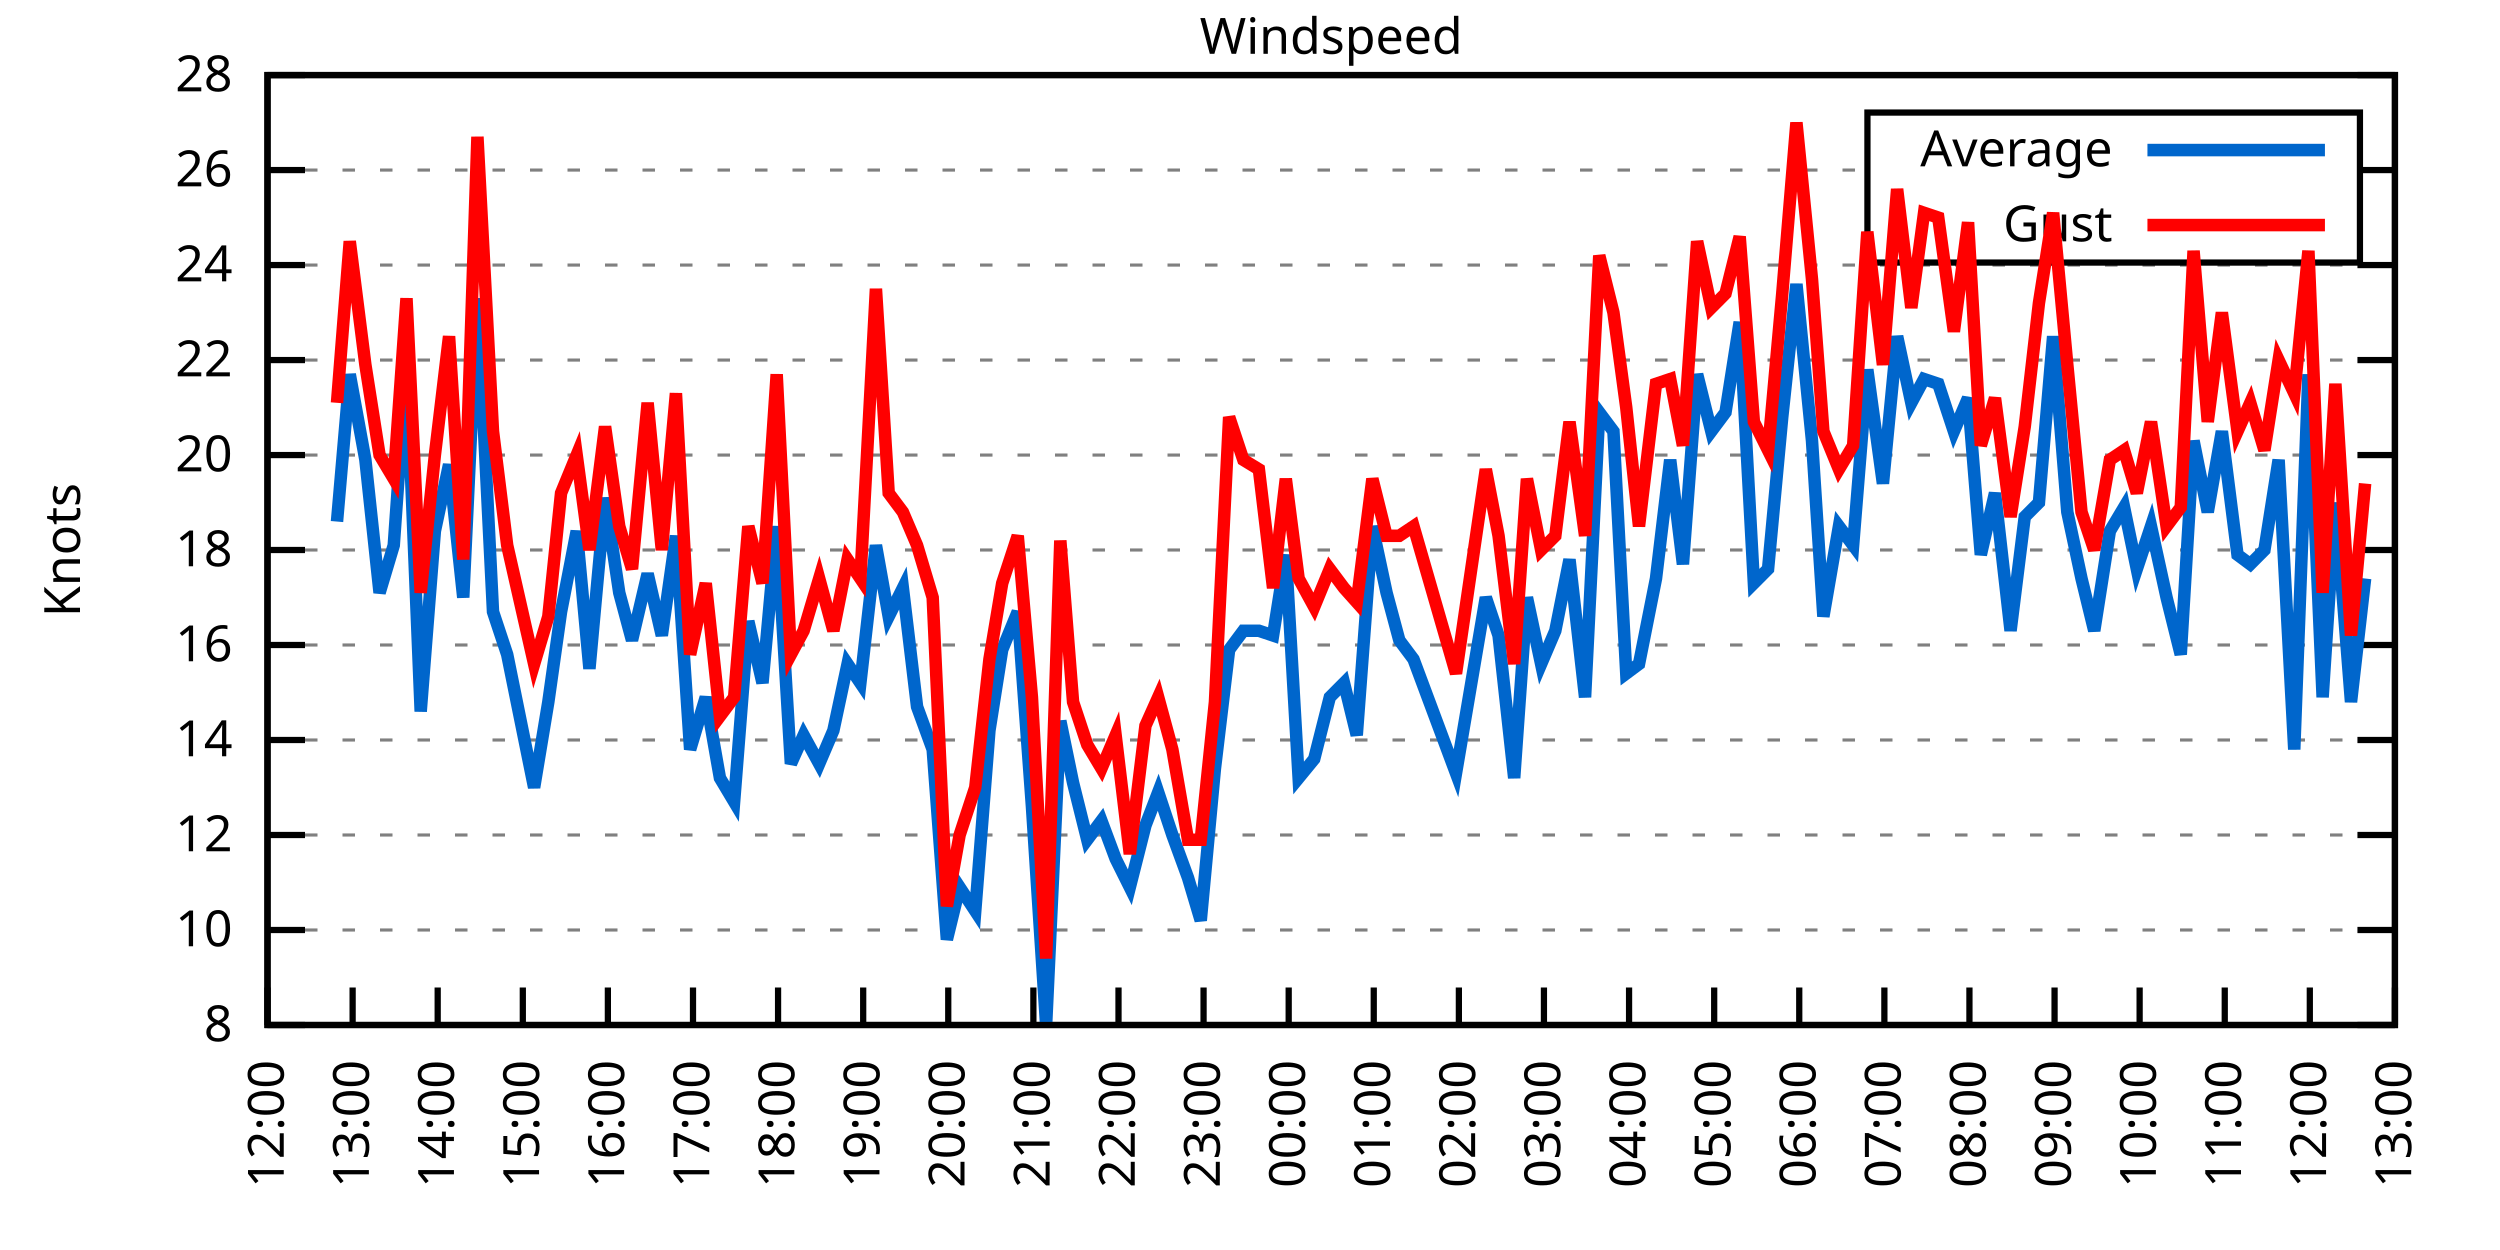
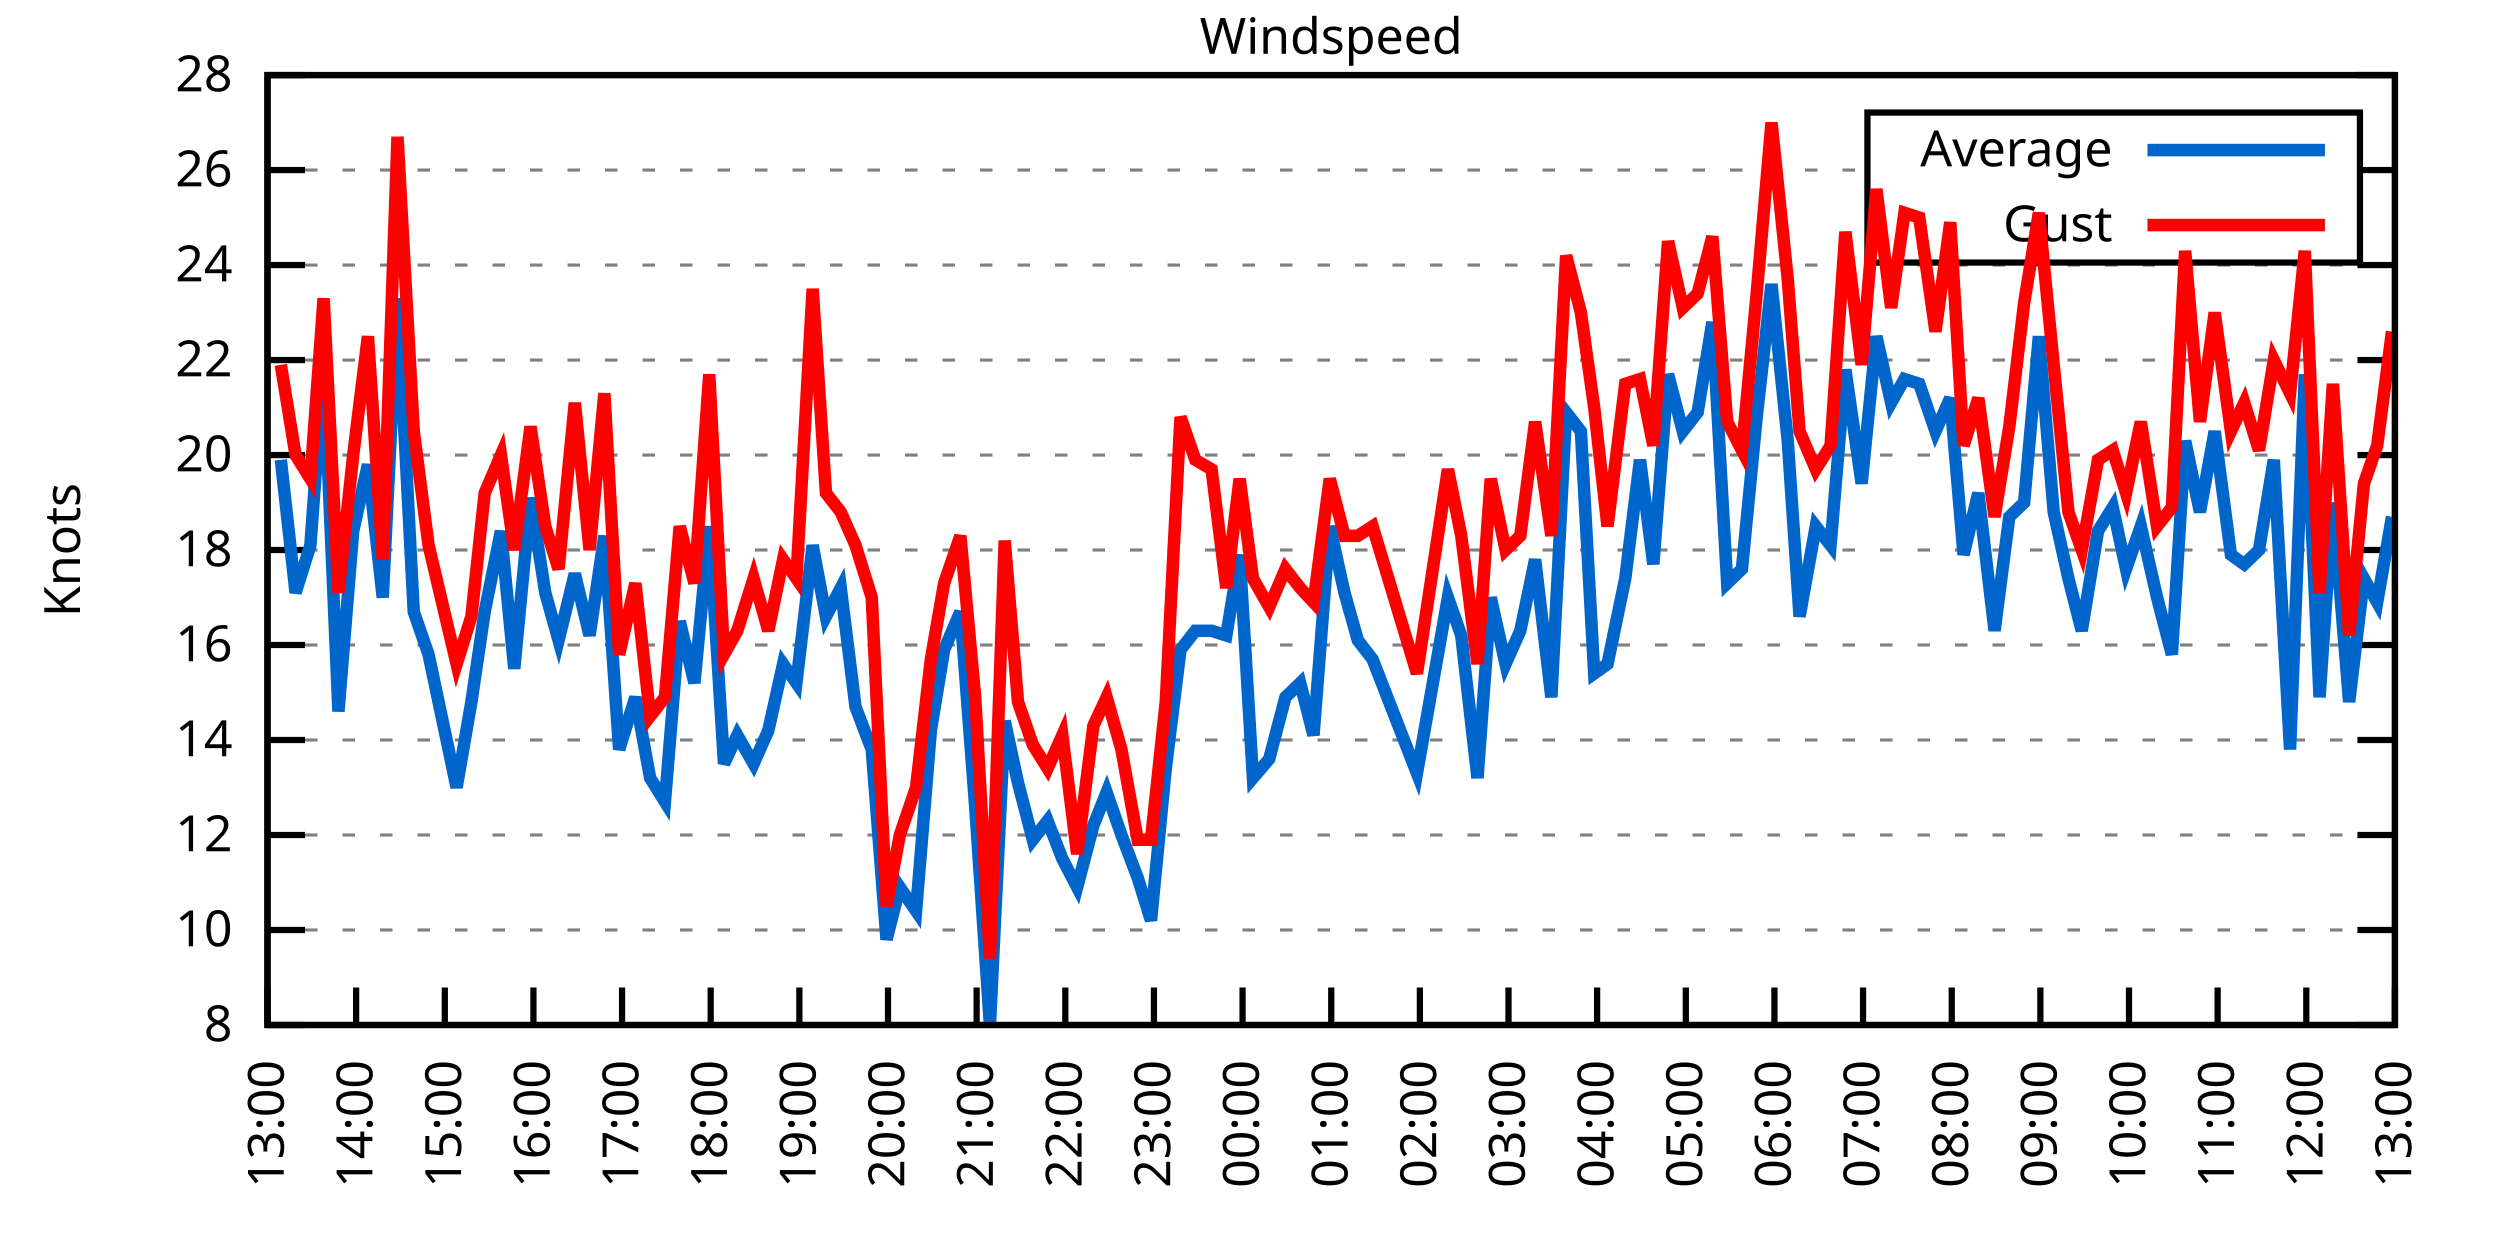
<svg xmlns="http://www.w3.org/2000/svg" xmlns:xlink="http://www.w3.org/1999/xlink" width="400" height="200" viewBox="0 0 400 200">
  <g id="gnuplot_canvas">
    <rect x="0" y="0" width="400" height="200" fill="none" />
    <defs>
      <circle id="gpDot" r="0.5" stroke-width="0.5" stroke="currentColor" />
      <path id="gpPt0" stroke-width="0.333" stroke="currentColor" d="M-1,0 h2 M0,-1 v2" />
      <path id="gpPt1" stroke-width="0.333" stroke="currentColor" d="M-1,-1 L1,1 M1,-1 L-1,1" />
      <path id="gpPt2" stroke-width="0.333" stroke="currentColor" d="M-1,0 L1,0 M0,-1 L0,1 M-1,-1 L1,1 M-1,1 L1,-1" />
      <rect id="gpPt3" stroke-width="0.333" stroke="currentColor" x="-1" y="-1" width="2" height="2" />
      <rect id="gpPt4" stroke-width="0.333" stroke="currentColor" fill="currentColor" x="-1" y="-1" width="2" height="2" />
      <circle id="gpPt5" stroke-width="0.333" stroke="currentColor" cx="0" cy="0" r="1" />
      <use xlink:href="#gpPt5" id="gpPt6" fill="currentColor" stroke="none" />
      <path id="gpPt7" stroke-width="0.333" stroke="currentColor" d="M0,-1.33 L-1.33,0.67 L1.33,0.67 z" />
      <use xlink:href="#gpPt7" id="gpPt8" fill="currentColor" stroke="none" />
      <use xlink:href="#gpPt7" id="gpPt9" stroke="currentColor" transform="rotate(180)" />
      <use xlink:href="#gpPt9" id="gpPt10" fill="currentColor" stroke="none" />
      <use xlink:href="#gpPt3" id="gpPt11" stroke="currentColor" transform="rotate(45)" />
      <use xlink:href="#gpPt11" id="gpPt12" fill="currentColor" stroke="none" />
      <path id="gpPt13" stroke-width="0.333" stroke="currentColor" d="M0,1.330 L1.265,0.411 L0.782,-1.067 L-0.782,-1.076 L-1.265,0.411 z" />
      <use xlink:href="#gpPt13" id="gpPt14" fill="currentColor" stroke="none" />
      <filter id="textbox" filterUnits="objectBoundingBox" x="0" y="0" height="1" width="1">
        <feFlood flood-color="white" flood-opacity="1" result="bgnd" />
        <feComposite in="SourceGraphic" in2="bgnd" operator="atop" />
      </filter>
      <filter id="greybox" filterUnits="objectBoundingBox" x="0" y="0" height="1" width="1">
        <feFlood flood-color="lightgrey" flood-opacity="1" result="grey" />
        <feComposite in="SourceGraphic" in2="grey" operator="atop" />
      </filter>
    </defs>
    <g fill="none" color="white" stroke="currentColor" stroke-width="1.00" stroke-linecap="butt" stroke-linejoin="miter">
</g>
    <g fill="none" color="black" stroke="currentColor" stroke-width="1.00" stroke-linecap="butt" stroke-linejoin="miter">
      <g stroke="none" shape-rendering="crispEdges">
        <polygon fill="rgb(255, 255, 255)" points="42.80,164.00 383.18,164.00 383.18,12.02 42.80,12.02 " />
      </g>
    </g>
    <g fill="none" color="black" stroke="currentColor" stroke-width="1.00" stroke-linecap="butt" stroke-linejoin="miter">
</g>
    <g fill="none" color="black" stroke="black" stroke-width="0.50" stroke-linecap="butt" stroke-linejoin="miter">
</g>
    <g fill="none" color="gray" stroke="currentColor" stroke-width="0.50" stroke-linecap="butt" stroke-linejoin="miter">
      <path stroke="gray" stroke-dasharray="2,4" class="gridline" d="M42.80,164.00 L383.19,164.00  " />
    </g>
    <g fill="none" color="gray" stroke="gray" stroke-width="1.00" stroke-linecap="butt" stroke-linejoin="miter">
</g>
    <g fill="none" color="black" stroke="currentColor" stroke-width="1.00" stroke-linecap="butt" stroke-linejoin="miter">
      <path stroke="black" d="M42.80,164.00 L48.80,164.00 M383.19,164.00 L377.19,164.00  " />
      <g transform="translate(37.20,166.60)" stroke="none" fill="black" font-family="Sans" font-size="8.00" text-anchor="end">
        <text>
          <tspan font-family="Sans"> 8</tspan>
        </text>
      </g>
    </g>
    <g fill="none" color="black" stroke="currentColor" stroke-width="1.00" stroke-linecap="butt" stroke-linejoin="miter">
</g>
    <g fill="none" color="black" stroke="black" stroke-width="0.50" stroke-linecap="butt" stroke-linejoin="miter">
</g>
    <g fill="none" color="gray" stroke="currentColor" stroke-width="0.50" stroke-linecap="butt" stroke-linejoin="miter">
      <path stroke="gray" stroke-dasharray="2,4" class="gridline" d="M42.80,148.80 L383.19,148.80  " />
    </g>
    <g fill="none" color="gray" stroke="gray" stroke-width="1.00" stroke-linecap="butt" stroke-linejoin="miter">
</g>
    <g fill="none" color="black" stroke="currentColor" stroke-width="1.00" stroke-linecap="butt" stroke-linejoin="miter">
      <path stroke="black" d="M42.80,148.80 L48.80,148.80 M383.19,148.80 L377.19,148.80  " />
      <g transform="translate(37.20,151.40)" stroke="none" fill="black" font-family="Sans" font-size="8.00" text-anchor="end">
        <text>
          <tspan font-family="Sans"> 10</tspan>
        </text>
      </g>
    </g>
    <g fill="none" color="black" stroke="currentColor" stroke-width="1.00" stroke-linecap="butt" stroke-linejoin="miter">
</g>
    <g fill="none" color="black" stroke="black" stroke-width="0.50" stroke-linecap="butt" stroke-linejoin="miter">
</g>
    <g fill="none" color="gray" stroke="currentColor" stroke-width="0.50" stroke-linecap="butt" stroke-linejoin="miter">
      <path stroke="gray" stroke-dasharray="2,4" class="gridline" d="M42.80,133.60 L383.19,133.60  " />
    </g>
    <g fill="none" color="gray" stroke="gray" stroke-width="1.00" stroke-linecap="butt" stroke-linejoin="miter">
</g>
    <g fill="none" color="black" stroke="currentColor" stroke-width="1.00" stroke-linecap="butt" stroke-linejoin="miter">
      <path stroke="black" d="M42.80,133.60 L48.80,133.60 M383.19,133.60 L377.19,133.60  " />
      <g transform="translate(37.20,136.20)" stroke="none" fill="black" font-family="Sans" font-size="8.00" text-anchor="end">
        <text>
          <tspan font-family="Sans"> 12</tspan>
        </text>
      </g>
    </g>
    <g fill="none" color="black" stroke="currentColor" stroke-width="1.00" stroke-linecap="butt" stroke-linejoin="miter">
</g>
    <g fill="none" color="black" stroke="black" stroke-width="0.50" stroke-linecap="butt" stroke-linejoin="miter">
</g>
    <g fill="none" color="gray" stroke="currentColor" stroke-width="0.50" stroke-linecap="butt" stroke-linejoin="miter">
      <path stroke="gray" stroke-dasharray="2,4" class="gridline" d="M42.80,118.40 L383.19,118.40  " />
    </g>
    <g fill="none" color="gray" stroke="gray" stroke-width="1.00" stroke-linecap="butt" stroke-linejoin="miter">
</g>
    <g fill="none" color="black" stroke="currentColor" stroke-width="1.00" stroke-linecap="butt" stroke-linejoin="miter">
      <path stroke="black" d="M42.80,118.40 L48.80,118.40 M383.19,118.40 L377.19,118.40  " />
      <g transform="translate(37.20,121.00)" stroke="none" fill="black" font-family="Sans" font-size="8.00" text-anchor="end">
        <text>
          <tspan font-family="Sans"> 14</tspan>
        </text>
      </g>
    </g>
    <g fill="none" color="black" stroke="currentColor" stroke-width="1.00" stroke-linecap="butt" stroke-linejoin="miter">
</g>
    <g fill="none" color="black" stroke="black" stroke-width="0.50" stroke-linecap="butt" stroke-linejoin="miter">
</g>
    <g fill="none" color="gray" stroke="currentColor" stroke-width="0.50" stroke-linecap="butt" stroke-linejoin="miter">
      <path stroke="gray" stroke-dasharray="2,4" class="gridline" d="M42.80,103.20 L383.19,103.20  " />
    </g>
    <g fill="none" color="gray" stroke="gray" stroke-width="1.00" stroke-linecap="butt" stroke-linejoin="miter">
</g>
    <g fill="none" color="black" stroke="currentColor" stroke-width="1.00" stroke-linecap="butt" stroke-linejoin="miter">
      <path stroke="black" d="M42.80,103.20 L48.80,103.20 M383.19,103.20 L377.19,103.20  " />
      <g transform="translate(37.20,105.80)" stroke="none" fill="black" font-family="Sans" font-size="8.00" text-anchor="end">
        <text>
          <tspan font-family="Sans"> 16</tspan>
        </text>
      </g>
    </g>
    <g fill="none" color="black" stroke="currentColor" stroke-width="1.00" stroke-linecap="butt" stroke-linejoin="miter">
</g>
    <g fill="none" color="black" stroke="black" stroke-width="0.50" stroke-linecap="butt" stroke-linejoin="miter">
</g>
    <g fill="none" color="gray" stroke="currentColor" stroke-width="0.50" stroke-linecap="butt" stroke-linejoin="miter">
      <path stroke="gray" stroke-dasharray="2,4" class="gridline" d="M42.80,88.00 L383.19,88.00  " />
    </g>
    <g fill="none" color="gray" stroke="gray" stroke-width="1.00" stroke-linecap="butt" stroke-linejoin="miter">
</g>
    <g fill="none" color="black" stroke="currentColor" stroke-width="1.00" stroke-linecap="butt" stroke-linejoin="miter">
      <path stroke="black" d="M42.80,88.00 L48.80,88.00 M383.19,88.00 L377.19,88.00  " />
      <g transform="translate(37.20,90.60)" stroke="none" fill="black" font-family="Sans" font-size="8.00" text-anchor="end">
        <text>
          <tspan font-family="Sans"> 18</tspan>
        </text>
      </g>
    </g>
    <g fill="none" color="black" stroke="currentColor" stroke-width="1.00" stroke-linecap="butt" stroke-linejoin="miter">
</g>
    <g fill="none" color="black" stroke="black" stroke-width="0.50" stroke-linecap="butt" stroke-linejoin="miter">
</g>
    <g fill="none" color="gray" stroke="currentColor" stroke-width="0.50" stroke-linecap="butt" stroke-linejoin="miter">
      <path stroke="gray" stroke-dasharray="2,4" class="gridline" d="M42.80,72.81 L383.19,72.81  " />
    </g>
    <g fill="none" color="gray" stroke="gray" stroke-width="1.00" stroke-linecap="butt" stroke-linejoin="miter">
</g>
    <g fill="none" color="black" stroke="currentColor" stroke-width="1.00" stroke-linecap="butt" stroke-linejoin="miter">
      <path stroke="black" d="M42.80,72.81 L48.80,72.81 M383.19,72.81 L377.19,72.81  " />
      <g transform="translate(37.20,75.41)" stroke="none" fill="black" font-family="Sans" font-size="8.00" text-anchor="end">
        <text>
          <tspan font-family="Sans"> 20</tspan>
        </text>
      </g>
    </g>
    <g fill="none" color="black" stroke="currentColor" stroke-width="1.00" stroke-linecap="butt" stroke-linejoin="miter">
</g>
    <g fill="none" color="black" stroke="black" stroke-width="0.50" stroke-linecap="butt" stroke-linejoin="miter">
</g>
    <g fill="none" color="gray" stroke="currentColor" stroke-width="0.50" stroke-linecap="butt" stroke-linejoin="miter">
      <path stroke="gray" stroke-dasharray="2,4" class="gridline" d="M42.80,57.61 L383.19,57.61  " />
    </g>
    <g fill="none" color="gray" stroke="gray" stroke-width="1.00" stroke-linecap="butt" stroke-linejoin="miter">
</g>
    <g fill="none" color="black" stroke="currentColor" stroke-width="1.00" stroke-linecap="butt" stroke-linejoin="miter">
      <path stroke="black" d="M42.80,57.61 L48.80,57.61 M383.19,57.61 L377.19,57.61  " />
      <g transform="translate(37.20,60.21)" stroke="none" fill="black" font-family="Sans" font-size="8.00" text-anchor="end">
        <text>
          <tspan font-family="Sans"> 22</tspan>
        </text>
      </g>
    </g>
    <g fill="none" color="black" stroke="currentColor" stroke-width="1.00" stroke-linecap="butt" stroke-linejoin="miter">
</g>
    <g fill="none" color="black" stroke="black" stroke-width="0.50" stroke-linecap="butt" stroke-linejoin="miter">
</g>
    <g fill="none" color="gray" stroke="currentColor" stroke-width="0.50" stroke-linecap="butt" stroke-linejoin="miter">
      <path stroke="gray" stroke-dasharray="2,4" class="gridline" d="M42.80,42.41 L383.19,42.41  " />
    </g>
    <g fill="none" color="gray" stroke="gray" stroke-width="1.00" stroke-linecap="butt" stroke-linejoin="miter">
</g>
    <g fill="none" color="black" stroke="currentColor" stroke-width="1.00" stroke-linecap="butt" stroke-linejoin="miter">
      <path stroke="black" d="M42.80,42.41 L48.80,42.41 M383.19,42.41 L377.19,42.41  " />
      <g transform="translate(37.20,45.01)" stroke="none" fill="black" font-family="Sans" font-size="8.00" text-anchor="end">
        <text>
          <tspan font-family="Sans"> 24</tspan>
        </text>
      </g>
    </g>
    <g fill="none" color="black" stroke="currentColor" stroke-width="1.00" stroke-linecap="butt" stroke-linejoin="miter">
</g>
    <g fill="none" color="black" stroke="black" stroke-width="0.50" stroke-linecap="butt" stroke-linejoin="miter">
</g>
    <g fill="none" color="gray" stroke="currentColor" stroke-width="0.50" stroke-linecap="butt" stroke-linejoin="miter">
      <path stroke="gray" stroke-dasharray="2,4" class="gridline" d="M42.80,27.21 L298.79,27.21 M377.59,27.21 L383.19,27.21  " />
    </g>
    <g fill="none" color="gray" stroke="gray" stroke-width="1.00" stroke-linecap="butt" stroke-linejoin="miter">
</g>
    <g fill="none" color="black" stroke="currentColor" stroke-width="1.00" stroke-linecap="butt" stroke-linejoin="miter">
      <path stroke="black" d="M42.80,27.21 L48.80,27.21 M383.19,27.21 L377.19,27.21  " />
      <g transform="translate(37.20,29.81)" stroke="none" fill="black" font-family="Sans" font-size="8.00" text-anchor="end">
        <text>
          <tspan font-family="Sans"> 26</tspan>
        </text>
      </g>
    </g>
    <g fill="none" color="black" stroke="currentColor" stroke-width="1.00" stroke-linecap="butt" stroke-linejoin="miter">
</g>
    <g fill="none" color="black" stroke="black" stroke-width="0.50" stroke-linecap="butt" stroke-linejoin="miter">
</g>
    <g fill="none" color="gray" stroke="currentColor" stroke-width="0.50" stroke-linecap="butt" stroke-linejoin="miter">
      <path stroke="gray" stroke-dasharray="2,4" class="gridline" d="M42.80,12.01 L383.19,12.01  " />
    </g>
    <g fill="none" color="gray" stroke="gray" stroke-width="1.00" stroke-linecap="butt" stroke-linejoin="miter">
</g>
    <g fill="none" color="black" stroke="currentColor" stroke-width="1.00" stroke-linecap="butt" stroke-linejoin="miter">
      <path stroke="black" d="M42.80,12.01 L48.80,12.01 M383.19,12.01 L377.19,12.01  " />
      <g transform="translate(37.20,14.61)" stroke="none" fill="black" font-family="Sans" font-size="8.00" text-anchor="end">
        <text>
          <tspan font-family="Sans"> 28</tspan>
        </text>
      </g>
    </g>
    <g fill="none" color="black" stroke="currentColor" stroke-width="1.00" stroke-linecap="butt" stroke-linejoin="miter">
      <path stroke="black" d="M42.80,164.00 L42.80,158.00  " />
      <g transform="translate(45.40,169.60) rotate(270.00)" stroke="none" fill="black" font-family="Sans" font-size="8.00" text-anchor="end">
        <text>
-           <tspan font-family="Sans">12:00</tspan>
-         </text>
-       </g>
-     </g>
-     <g fill="none" color="black" stroke="currentColor" stroke-width="1.00" stroke-linecap="butt" stroke-linejoin="miter">
-       <path stroke="black" d="M56.42,164.00 L56.42,158.00  " />
-       <g transform="translate(59.02,169.60) rotate(270.00)" stroke="none" fill="black" font-family="Sans" font-size="8.00" text-anchor="end">
-         <text>
          <tspan font-family="Sans">13:00</tspan>
        </text>
      </g>
    </g>
    <g fill="none" color="black" stroke="currentColor" stroke-width="1.00" stroke-linecap="butt" stroke-linejoin="miter">
-       <path stroke="black" d="M70.03,164.00 L70.03,158.00  " />
-       <g transform="translate(72.63,169.60) rotate(270.00)" stroke="none" fill="black" font-family="Sans" font-size="8.00" text-anchor="end">
+       <path stroke="black" d="M56.98,164.00 L56.98,158.00  " />
+       <g transform="translate(59.58,169.60) rotate(270.00)" stroke="none" fill="black" font-family="Sans" font-size="8.00" text-anchor="end">
        <text>
          <tspan font-family="Sans">14:00</tspan>
        </text>
      </g>
    </g>
    <g fill="none" color="black" stroke="currentColor" stroke-width="1.00" stroke-linecap="butt" stroke-linejoin="miter">
-       <path stroke="black" d="M83.65,164.00 L83.65,158.00  " />
-       <g transform="translate(86.25,169.60) rotate(270.00)" stroke="none" fill="black" font-family="Sans" font-size="8.00" text-anchor="end">
+       <path stroke="black" d="M71.17,164.00 L71.17,158.00  " />
+       <g transform="translate(73.77,169.60) rotate(270.00)" stroke="none" fill="black" font-family="Sans" font-size="8.00" text-anchor="end">
        <text>
          <tspan font-family="Sans">15:00</tspan>
        </text>
      </g>
    </g>
    <g fill="none" color="black" stroke="currentColor" stroke-width="1.00" stroke-linecap="butt" stroke-linejoin="miter">
-       <path stroke="black" d="M97.26,164.00 L97.26,158.00  " />
-       <g transform="translate(99.86,169.60) rotate(270.00)" stroke="none" fill="black" font-family="Sans" font-size="8.00" text-anchor="end">
+       <path stroke="black" d="M85.35,164.00 L85.35,158.00  " />
+       <g transform="translate(87.95,169.60) rotate(270.00)" stroke="none" fill="black" font-family="Sans" font-size="8.00" text-anchor="end">
        <text>
          <tspan font-family="Sans">16:00</tspan>
        </text>
      </g>
    </g>
    <g fill="none" color="black" stroke="currentColor" stroke-width="1.00" stroke-linecap="butt" stroke-linejoin="miter">
-       <path stroke="black" d="M110.88,164.00 L110.88,158.00  " />
-       <g transform="translate(113.48,169.60) rotate(270.00)" stroke="none" fill="black" font-family="Sans" font-size="8.00" text-anchor="end">
+       <path stroke="black" d="M99.53,164.00 L99.53,158.00  " />
+       <g transform="translate(102.13,169.60) rotate(270.00)" stroke="none" fill="black" font-family="Sans" font-size="8.00" text-anchor="end">
        <text>
          <tspan font-family="Sans">17:00</tspan>
        </text>
      </g>
    </g>
    <g fill="none" color="black" stroke="currentColor" stroke-width="1.00" stroke-linecap="butt" stroke-linejoin="miter">
-       <path stroke="black" d="M124.49,164.00 L124.49,158.00  " />
-       <g transform="translate(127.09,169.60) rotate(270.00)" stroke="none" fill="black" font-family="Sans" font-size="8.00" text-anchor="end">
+       <path stroke="black" d="M113.71,164.00 L113.71,158.00  " />
+       <g transform="translate(116.31,169.60) rotate(270.00)" stroke="none" fill="black" font-family="Sans" font-size="8.00" text-anchor="end">
        <text>
          <tspan font-family="Sans">18:00</tspan>
        </text>
      </g>
    </g>
    <g fill="none" color="black" stroke="currentColor" stroke-width="1.00" stroke-linecap="butt" stroke-linejoin="miter">
-       <path stroke="black" d="M138.11,164.00 L138.11,158.00  " />
-       <g transform="translate(140.71,169.60) rotate(270.00)" stroke="none" fill="black" font-family="Sans" font-size="8.00" text-anchor="end">
+       <path stroke="black" d="M127.90,164.00 L127.90,158.00  " />
+       <g transform="translate(130.50,169.60) rotate(270.00)" stroke="none" fill="black" font-family="Sans" font-size="8.00" text-anchor="end">
        <text>
          <tspan font-family="Sans">19:00</tspan>
        </text>
      </g>
    </g>
    <g fill="none" color="black" stroke="currentColor" stroke-width="1.00" stroke-linecap="butt" stroke-linejoin="miter">
-       <path stroke="black" d="M151.72,164.00 L151.72,158.00  " />
-       <g transform="translate(154.32,169.60) rotate(270.00)" stroke="none" fill="black" font-family="Sans" font-size="8.00" text-anchor="end">
+       <path stroke="black" d="M142.08,164.00 L142.08,158.00  " />
+       <g transform="translate(144.68,169.60) rotate(270.00)" stroke="none" fill="black" font-family="Sans" font-size="8.00" text-anchor="end">
        <text>
          <tspan font-family="Sans">20:00</tspan>
        </text>
      </g>
    </g>
    <g fill="none" color="black" stroke="currentColor" stroke-width="1.00" stroke-linecap="butt" stroke-linejoin="miter">
-       <path stroke="black" d="M165.34,164.00 L165.34,158.00  " />
-       <g transform="translate(167.94,169.60) rotate(270.00)" stroke="none" fill="black" font-family="Sans" font-size="8.00" text-anchor="end">
+       <path stroke="black" d="M156.26,164.00 L156.26,158.00  " />
+       <g transform="translate(158.86,169.60) rotate(270.00)" stroke="none" fill="black" font-family="Sans" font-size="8.00" text-anchor="end">
        <text>
          <tspan font-family="Sans">21:00</tspan>
        </text>
      </g>
    </g>
    <g fill="none" color="black" stroke="currentColor" stroke-width="1.00" stroke-linecap="butt" stroke-linejoin="miter">
-       <path stroke="black" d="M178.96,164.00 L178.96,158.00  " />
-       <g transform="translate(181.56,169.60) rotate(270.00)" stroke="none" fill="black" font-family="Sans" font-size="8.00" text-anchor="end">
+       <path stroke="black" d="M170.45,164.00 L170.45,158.00  " />
+       <g transform="translate(173.05,169.60) rotate(270.00)" stroke="none" fill="black" font-family="Sans" font-size="8.00" text-anchor="end">
        <text>
          <tspan font-family="Sans">22:00</tspan>
        </text>
      </g>
    </g>
    <g fill="none" color="black" stroke="currentColor" stroke-width="1.00" stroke-linecap="butt" stroke-linejoin="miter">
-       <path stroke="black" d="M192.57,164.00 L192.57,158.00  " />
-       <g transform="translate(195.17,169.60) rotate(270.00)" stroke="none" fill="black" font-family="Sans" font-size="8.00" text-anchor="end">
+       <path stroke="black" d="M184.63,164.00 L184.63,158.00  " />
+       <g transform="translate(187.23,169.60) rotate(270.00)" stroke="none" fill="black" font-family="Sans" font-size="8.00" text-anchor="end">
        <text>
          <tspan font-family="Sans">23:00</tspan>
        </text>
      </g>
    </g>
    <g fill="none" color="black" stroke="currentColor" stroke-width="1.00" stroke-linecap="butt" stroke-linejoin="miter">
-       <path stroke="black" d="M206.19,164.00 L206.19,158.00  " />
-       <g transform="translate(208.79,169.60) rotate(270.00)" stroke="none" fill="black" font-family="Sans" font-size="8.00" text-anchor="end">
+       <path stroke="black" d="M198.81,164.00 L198.81,158.00  " />
+       <g transform="translate(201.41,169.60) rotate(270.00)" stroke="none" fill="black" font-family="Sans" font-size="8.00" text-anchor="end">
        <text>
          <tspan font-family="Sans">00:00</tspan>
        </text>
      </g>
    </g>
    <g fill="none" color="black" stroke="currentColor" stroke-width="1.00" stroke-linecap="butt" stroke-linejoin="miter">
-       <path stroke="black" d="M219.80,164.00 L219.80,158.00  " />
-       <g transform="translate(222.40,169.60) rotate(270.00)" stroke="none" fill="black" font-family="Sans" font-size="8.00" text-anchor="end">
+       <path stroke="black" d="M213.00,164.00 L213.00,158.00  " />
+       <g transform="translate(215.60,169.60) rotate(270.00)" stroke="none" fill="black" font-family="Sans" font-size="8.00" text-anchor="end">
        <text>
          <tspan font-family="Sans">01:00</tspan>
        </text>
      </g>
    </g>
    <g fill="none" color="black" stroke="currentColor" stroke-width="1.00" stroke-linecap="butt" stroke-linejoin="miter">
-       <path stroke="black" d="M233.42,164.00 L233.42,158.00  " />
-       <g transform="translate(236.02,169.60) rotate(270.00)" stroke="none" fill="black" font-family="Sans" font-size="8.00" text-anchor="end">
+       <path stroke="black" d="M227.18,164.00 L227.18,158.00  " />
+       <g transform="translate(229.78,169.60) rotate(270.00)" stroke="none" fill="black" font-family="Sans" font-size="8.00" text-anchor="end">
        <text>
          <tspan font-family="Sans">02:00</tspan>
        </text>
      </g>
    </g>
    <g fill="none" color="black" stroke="currentColor" stroke-width="1.00" stroke-linecap="butt" stroke-linejoin="miter">
-       <path stroke="black" d="M247.03,164.00 L247.03,158.00  " />
-       <g transform="translate(249.63,169.60) rotate(270.00)" stroke="none" fill="black" font-family="Sans" font-size="8.00" text-anchor="end">
+       <path stroke="black" d="M241.36,164.00 L241.36,158.00  " />
+       <g transform="translate(243.96,169.60) rotate(270.00)" stroke="none" fill="black" font-family="Sans" font-size="8.00" text-anchor="end">
        <text>
          <tspan font-family="Sans">03:00</tspan>
        </text>
      </g>
    </g>
    <g fill="none" color="black" stroke="currentColor" stroke-width="1.00" stroke-linecap="butt" stroke-linejoin="miter">
-       <path stroke="black" d="M260.65,164.00 L260.65,158.00  " />
-       <g transform="translate(263.25,169.60) rotate(270.00)" stroke="none" fill="black" font-family="Sans" font-size="8.00" text-anchor="end">
+       <path stroke="black" d="M255.54,164.00 L255.54,158.00  " />
+       <g transform="translate(258.14,169.60) rotate(270.00)" stroke="none" fill="black" font-family="Sans" font-size="8.00" text-anchor="end">
        <text>
          <tspan font-family="Sans">04:00</tspan>
        </text>
      </g>
    </g>
    <g fill="none" color="black" stroke="currentColor" stroke-width="1.00" stroke-linecap="butt" stroke-linejoin="miter">
-       <path stroke="black" d="M274.27,164.00 L274.27,158.00  " />
-       <g transform="translate(276.87,169.60) rotate(270.00)" stroke="none" fill="black" font-family="Sans" font-size="8.00" text-anchor="end">
+       <path stroke="black" d="M269.73,164.00 L269.73,158.00  " />
+       <g transform="translate(272.33,169.60) rotate(270.00)" stroke="none" fill="black" font-family="Sans" font-size="8.00" text-anchor="end">
        <text>
          <tspan font-family="Sans">05:00</tspan>
        </text>
      </g>
    </g>
    <g fill="none" color="black" stroke="currentColor" stroke-width="1.00" stroke-linecap="butt" stroke-linejoin="miter">
-       <path stroke="black" d="M287.88,164.00 L287.88,158.00  " />
-       <g transform="translate(290.48,169.60) rotate(270.00)" stroke="none" fill="black" font-family="Sans" font-size="8.00" text-anchor="end">
+       <path stroke="black" d="M283.91,164.00 L283.91,158.00  " />
+       <g transform="translate(286.51,169.60) rotate(270.00)" stroke="none" fill="black" font-family="Sans" font-size="8.00" text-anchor="end">
        <text>
          <tspan font-family="Sans">06:00</tspan>
        </text>
      </g>
    </g>
    <g fill="none" color="black" stroke="currentColor" stroke-width="1.00" stroke-linecap="butt" stroke-linejoin="miter">
-       <path stroke="black" d="M301.50,164.00 L301.50,158.00  " />
-       <g transform="translate(304.10,169.60) rotate(270.00)" stroke="none" fill="black" font-family="Sans" font-size="8.00" text-anchor="end">
+       <path stroke="black" d="M298.09,164.00 L298.09,158.00  " />
+       <g transform="translate(300.69,169.60) rotate(270.00)" stroke="none" fill="black" font-family="Sans" font-size="8.00" text-anchor="end">
        <text>
          <tspan font-family="Sans">07:00</tspan>
        </text>
      </g>
    </g>
    <g fill="none" color="black" stroke="currentColor" stroke-width="1.00" stroke-linecap="butt" stroke-linejoin="miter">
-       <path stroke="black" d="M315.11,164.00 L315.11,158.00  " />
-       <g transform="translate(317.71,169.60) rotate(270.00)" stroke="none" fill="black" font-family="Sans" font-size="8.00" text-anchor="end">
+       <path stroke="black" d="M312.28,164.00 L312.28,158.00  " />
+       <g transform="translate(314.88,169.60) rotate(270.00)" stroke="none" fill="black" font-family="Sans" font-size="8.00" text-anchor="end">
        <text>
          <tspan font-family="Sans">08:00</tspan>
        </text>
      </g>
    </g>
    <g fill="none" color="black" stroke="currentColor" stroke-width="1.00" stroke-linecap="butt" stroke-linejoin="miter">
-       <path stroke="black" d="M328.73,164.00 L328.73,158.00  " />
-       <g transform="translate(331.33,169.60) rotate(270.00)" stroke="none" fill="black" font-family="Sans" font-size="8.00" text-anchor="end">
+       <path stroke="black" d="M326.46,164.00 L326.46,158.00  " />
+       <g transform="translate(329.06,169.60) rotate(270.00)" stroke="none" fill="black" font-family="Sans" font-size="8.00" text-anchor="end">
        <text>
          <tspan font-family="Sans">09:00</tspan>
        </text>
      </g>
    </g>
    <g fill="none" color="black" stroke="currentColor" stroke-width="1.00" stroke-linecap="butt" stroke-linejoin="miter">
-       <path stroke="black" d="M342.34,164.00 L342.34,158.00  " />
-       <g transform="translate(344.94,169.60) rotate(270.00)" stroke="none" fill="black" font-family="Sans" font-size="8.00" text-anchor="end">
+       <path stroke="black" d="M340.64,164.00 L340.64,158.00  " />
+       <g transform="translate(343.24,169.60) rotate(270.00)" stroke="none" fill="black" font-family="Sans" font-size="8.00" text-anchor="end">
        <text>
          <tspan font-family="Sans">10:00</tspan>
        </text>
      </g>
    </g>
    <g fill="none" color="black" stroke="currentColor" stroke-width="1.00" stroke-linecap="butt" stroke-linejoin="miter">
-       <path stroke="black" d="M355.96,164.00 L355.96,158.00  " />
-       <g transform="translate(358.56,169.60) rotate(270.00)" stroke="none" fill="black" font-family="Sans" font-size="8.00" text-anchor="end">
+       <path stroke="black" d="M354.82,164.00 L354.82,158.00  " />
+       <g transform="translate(357.42,169.60) rotate(270.00)" stroke="none" fill="black" font-family="Sans" font-size="8.00" text-anchor="end">
        <text>
          <tspan font-family="Sans">11:00</tspan>
        </text>
      </g>
    </g>
    <g fill="none" color="black" stroke="currentColor" stroke-width="1.00" stroke-linecap="butt" stroke-linejoin="miter">
-       <path stroke="black" d="M369.57,164.00 L369.57,158.00  " />
-       <g transform="translate(372.17,169.60) rotate(270.00)" stroke="none" fill="black" font-family="Sans" font-size="8.00" text-anchor="end">
+       <path stroke="black" d="M369.01,164.00 L369.01,158.00  " />
+       <g transform="translate(371.61,169.60) rotate(270.00)" stroke="none" fill="black" font-family="Sans" font-size="8.00" text-anchor="end">
        <text>
          <tspan font-family="Sans">12:00</tspan>
        </text>
      </g>
    </g>
    <g fill="none" color="black" stroke="currentColor" stroke-width="1.00" stroke-linecap="butt" stroke-linejoin="miter">
      <path stroke="black" d="M383.19,164.00 L383.19,158.00  " />
      <g transform="translate(385.79,169.60) rotate(270.00)" stroke="none" fill="black" font-family="Sans" font-size="8.00" text-anchor="end">
        <text>
          <tspan font-family="Sans">13:00</tspan>
        </text>
      </g>
    </g>
    <g fill="none" color="black" stroke="currentColor" stroke-width="1.00" stroke-linecap="butt" stroke-linejoin="miter">
</g>
    <g fill="none" color="black" stroke="currentColor" stroke-width="1.00" stroke-linecap="butt" stroke-linejoin="miter">
      <path stroke="black" d="M42.80,12.01 L42.80,164.00 L383.19,164.00 L383.19,12.01 L42.80,12.01 Z  " />
    </g>
    <g fill="none" color="black" stroke="currentColor" stroke-width="1.00" stroke-linecap="butt" stroke-linejoin="miter">
</g>
    <g fill="none" color="black" stroke="currentColor" stroke-width="1.00" stroke-linecap="butt" stroke-linejoin="miter">
      <path stroke="black" d="M298.79,42.01 L298.79,18.01 L377.59,18.01 L377.59,42.01 L298.79,42.01 Z  " />
    </g>
    <g id="Windspeed_plot_1">
      <g fill="none" color="white" stroke="black" stroke-width="2.00" stroke-linecap="butt" stroke-linejoin="miter">
</g>
      <g fill="none" color="black" stroke="currentColor" stroke-width="2.00" stroke-linecap="butt" stroke-linejoin="miter">
        <g transform="translate(337.99,26.61)" stroke="none" fill="black" font-family="Sans" font-size="8.00" text-anchor="end">
          <text>
            <tspan font-family="Sans">Average</tspan>
          </text>
        </g>
      </g>
      <g fill="none" color="black" stroke="currentColor" stroke-width="2.00" stroke-linecap="butt" stroke-linejoin="miter">
-         <path stroke="rgb(  0, 102, 204)" d="M343.59,24.01 L371.99,24.01 M53.92,83.45 L55.96,59.89 L58.46,73.57 L60.73,94.84 L63.00,87.25 L65.04,58.37   L67.31,113.84 L69.58,84.97 L71.85,74.33 L74.12,95.60 L76.39,47.73 L78.88,97.88 L81.15,104.72 L85.46,126.00   L87.73,112.32 L89.77,97.88 L92.27,84.97 L94.31,107.00 L96.81,79.65 L99.08,94.84 L101.12,102.44 L103.62,91.80   L105.89,101.68 L108.15,85.73 L110.42,119.92 L112.92,111.56 L115.19,124.48 L117.46,128.28 L119.73,99.40 L122.00,109.28   L124.27,84.21 L126.54,122.20 L128.58,117.64 L131.07,122.20 L133.34,116.88 L135.61,106.24 L137.66,109.28 L140.15,87.25   L142.19,98.64 L144.46,94.08 L146.73,113.08 L149.23,119.92 L151.50,150.32 L153.54,141.96 L156.04,145.76 L158.31,116.88   L160.35,103.96 L162.84,97.88 L165.11,129.04 L167.38,164.00 L169.65,115.36 L171.69,125.24 L173.96,134.36 L176.23,131.32   L178.50,137.40 L180.77,141.96 L183.27,132.08 L185.31,126.76 L187.58,133.60 L190.08,140.44 L192.12,147.28 L194.39,122.96   L196.66,103.96 L198.93,100.92 L201.42,100.92 L203.69,101.68 L205.73,88.76 L207.78,124.48 L210.27,121.44 L212.77,111.56   L215.04,109.28 L217.08,117.64 L219.58,84.21 L221.85,94.84 L223.89,102.44 L226.16,105.48 L232.96,123.72 L237.73,95.60   L239.77,101.68 L242.27,124.48 L244.31,95.60 L246.58,106.24 L248.85,100.92 L251.12,89.52 L253.61,111.56 L255.88,65.97   L258.15,69.01 L260.20,107.76 L262.24,106.24 L264.96,92.56 L267.23,73.57 L269.27,90.28 L271.54,59.89 L273.81,69.01   L276.08,65.97 L278.35,51.53 L280.62,93.32 L282.89,91.04 L285.16,66.73 L287.43,45.45 L289.92,70.53 L291.74,98.64   L294.23,84.21 L296.50,87.25 L298.77,59.13 L301.27,77.37 L303.54,53.81 L305.81,64.45 L307.85,60.65 L310.12,61.41   L312.62,69.01 L314.89,63.69 L316.93,88.76 L319.20,78.89 L321.69,100.92 L323.96,82.69 L326.23,80.41 L328.50,53.81   L330.77,81.93 L333.04,92.56 L335.08,100.92 L337.58,84.97 L339.85,81.17 L341.89,91.04 L344.16,84.21 L346.65,95.60   L348.92,104.72 L350.97,70.53 L353.24,81.93 L355.50,69.01 L358.00,88.76 L360.04,90.28 L362.31,88.00 L364.58,73.57   L367.08,119.92 L369.35,59.89 L371.62,111.56 L373.66,80.41 L376.16,112.32 L378.42,92.56  " />
+         <path stroke="rgb(  0, 102, 204)" d="M343.59,24.01 L371.99,24.01 M44.93,73.57 L47.29,94.84 L49.66,87.25 L51.78,58.37 L54.15,113.84 L56.51,84.97   L58.87,74.33 L61.24,95.60 L63.60,47.73 L66.20,97.88 L68.57,104.72 L73.06,126.00 L75.42,112.32 L77.55,97.88   L80.15,84.97 L82.28,107.00 L84.88,79.65 L87.24,94.84 L89.37,102.44 L91.97,91.80 L94.33,101.68 L96.70,85.73   L99.06,119.92 L101.66,111.56 L104.02,124.48 L106.39,128.28 L108.75,99.40 L111.11,109.28 L113.48,84.21 L115.84,122.20   L117.97,117.64 L120.57,122.20 L122.93,116.88 L125.30,106.24 L127.42,109.28 L130.02,87.25 L132.15,98.64 L134.52,94.08   L136.88,113.08 L139.48,119.92 L141.84,150.32 L143.97,141.96 L146.57,145.76 L148.94,116.88 L151.06,103.96 L153.66,97.88   L156.03,129.04 L158.39,164.00 L160.75,115.36 L162.88,125.24 L165.25,134.36 L167.61,131.32 L169.97,137.40 L172.34,141.96   L174.94,132.08 L177.06,126.76 L179.43,133.60 L182.03,140.44 L184.16,147.28 L186.52,122.96 L188.88,103.96 L191.25,100.92   L193.85,100.92 L196.21,101.68 L198.34,88.76 L200.47,124.48 L203.07,121.44 L205.67,111.56 L208.03,109.28 L210.16,117.64   L212.76,84.21 L215.12,94.84 L217.25,102.44 L219.61,105.48 L226.71,123.72 L231.67,95.60 L233.80,101.68 L236.40,124.48   L238.52,95.60 L240.89,106.24 L243.25,100.92 L245.62,89.52 L248.22,111.56 L250.58,65.97 L252.94,69.01 L255.07,107.76   L257.20,106.24 L260.04,92.56 L262.40,73.57 L264.53,90.28 L266.89,59.89 L269.25,69.01 L271.62,65.97 L273.98,51.53   L276.35,93.32 L278.71,91.04 L281.07,66.73 L283.44,45.45 L286.04,70.53 L287.93,98.64 L290.53,84.21 L292.89,87.25   L295.26,59.13 L297.86,77.37 L300.22,53.81 L302.58,64.45 L304.71,60.65 L307.08,61.41 L309.68,69.01 L312.04,63.69   L314.17,88.76 L316.53,78.89 L319.13,100.92 L321.49,82.69 L323.86,80.41 L326.22,53.81 L328.59,81.93 L330.95,92.56   L333.08,100.92 L335.68,84.97 L338.04,81.17 L340.17,91.04 L342.53,84.21 L345.13,95.60 L347.50,104.72 L349.62,70.53   L351.99,81.93 L354.35,69.01 L356.95,88.76 L359.08,90.28 L361.44,88.00 L363.81,73.57 L366.41,119.92 L368.77,59.89   L371.13,111.56 L373.26,80.41 L375.86,112.32 L378.23,92.56 L380.35,96.36 L382.72,82.69  " />
      </g>
    </g>
    <g id="Windspeed_plot_2">
      <g fill="none" color="black" stroke="currentColor" stroke-width="2.00" stroke-linecap="butt" stroke-linejoin="miter">
        <g transform="translate(337.99,38.61)" stroke="none" fill="black" font-family="Sans" font-size="8.00" text-anchor="end">
          <text>
            <tspan font-family="Sans">Gust</tspan>
          </text>
        </g>
      </g>
      <g fill="none" color="black" stroke="currentColor" stroke-width="2.00" stroke-linecap="butt" stroke-linejoin="miter">
-         <path stroke="rgb(255,   0,   0)" d="M343.59,36.01 L371.99,36.01 M53.92,64.45 L55.96,38.61 L58.46,58.37 L60.73,72.81 L63.00,76.61 L65.04,47.73   L67.31,94.84 L69.58,72.81 L71.85,53.81 L74.12,89.52 L76.39,21.89 L78.88,69.01 L81.15,87.25 L85.46,106.24   L87.73,98.64 L89.77,78.89 L92.27,72.81 L94.31,88.00 L96.81,68.25 L99.08,84.21 L101.12,91.04 L103.62,64.45   L105.89,88.00 L108.15,62.93 L110.42,104.72 L112.92,93.32 L115.19,114.60 L117.46,111.56 L119.73,84.21 L122.00,93.32   L124.27,59.89 L126.54,104.72 L128.58,100.92 L131.07,92.56 L133.34,100.92 L135.61,89.52 L137.66,92.56 L140.15,46.21   L142.19,78.89 L144.46,81.93 L146.73,87.25 L149.23,95.60 L151.50,145.00 L153.54,133.60 L156.04,126.00 L158.31,105.48   L160.35,93.32 L162.84,85.73 L165.11,111.56 L167.38,153.36 L169.65,86.49 L171.69,112.32 L173.96,119.16 L176.23,122.96   L178.50,117.64 L180.77,136.64 L183.27,116.12 L185.31,111.56 L187.58,119.92 L190.08,134.36 L192.12,134.36 L194.39,112.32   L196.66,66.73 L198.93,73.57 L201.42,75.09 L203.69,94.08 L205.73,76.61 L207.78,92.56 L210.27,97.12 L212.77,91.04   L215.04,94.08 L217.08,96.36 L219.58,76.61 L221.85,85.73 L223.89,85.73 L226.16,84.21 L232.96,107.76 L237.73,75.09   L239.77,85.73 L242.27,106.24 L244.31,76.61 L246.58,88.00 L248.85,85.73 L251.12,67.49 L253.61,85.73 L255.88,40.89   L258.15,50.01 L260.20,65.21 L262.24,84.21 L264.96,61.41 L267.23,60.65 L269.27,71.29 L271.54,38.61 L273.81,49.25   L276.08,46.97 L278.35,37.85 L280.62,67.49 L282.89,72.05 L285.16,46.97 L287.43,19.61 L289.92,44.69 L291.74,69.01   L294.23,75.09 L296.50,71.29 L298.77,37.09 L301.27,58.37 L303.54,30.25 L305.81,49.25 L307.85,34.05 L310.12,34.81   L312.62,53.05 L314.89,35.57 L316.93,71.29 L319.20,63.69 L321.69,82.69 L323.96,68.25 L326.23,48.49 L328.50,34.05   L330.77,58.37 L333.04,81.93 L335.08,88.00 L337.58,73.57 L339.85,72.05 L341.89,78.89 L344.16,67.49 L346.65,84.21   L348.92,81.17 L350.97,40.13 L353.24,67.49 L355.50,50.01 L358.00,69.01 L360.04,64.45 L362.31,72.05 L364.58,57.61   L367.08,62.93 L369.35,40.13 L371.62,94.84 L373.66,61.41 L376.16,101.68 L378.42,77.37  " />
+         <path stroke="rgb(255,   0,   0)" d="M343.59,36.01 L371.99,36.01 M44.93,58.37 L47.29,72.81 L49.66,76.61 L51.78,47.73 L54.15,94.84 L56.51,72.81   L58.87,53.81 L61.24,89.52 L63.60,21.89 L66.20,69.01 L68.57,87.25 L73.06,106.24 L75.42,98.64 L77.55,78.89   L80.15,72.81 L82.28,88.00 L84.88,68.25 L87.24,84.21 L89.37,91.04 L91.97,64.45 L94.33,88.00 L96.70,62.93   L99.06,104.72 L101.66,93.32 L104.02,114.60 L106.39,111.56 L108.75,84.21 L111.11,93.32 L113.48,59.89 L115.84,104.72   L117.97,100.92 L120.57,92.56 L122.93,100.92 L125.30,89.52 L127.42,92.56 L130.02,46.21 L132.15,78.89 L134.52,81.93   L136.88,87.25 L139.48,95.60 L141.84,145.00 L143.97,133.60 L146.57,126.00 L148.94,105.48 L151.06,93.32 L153.66,85.73   L156.03,111.56 L158.39,153.36 L160.75,86.49 L162.88,112.32 L165.25,119.16 L167.61,122.96 L169.97,117.64 L172.34,136.64   L174.94,116.12 L177.06,111.56 L179.43,119.92 L182.03,134.36 L184.16,134.36 L186.52,112.32 L188.88,66.73 L191.25,73.57   L193.85,75.09 L196.21,94.08 L198.34,76.61 L200.47,92.56 L203.07,97.12 L205.67,91.04 L208.03,94.08 L210.16,96.36   L212.76,76.61 L215.12,85.73 L217.25,85.73 L219.61,84.21 L226.71,107.76 L231.67,75.09 L233.80,85.73 L236.40,106.24   L238.52,76.61 L240.89,88.00 L243.25,85.73 L245.62,67.49 L248.22,85.73 L250.58,40.89 L252.94,50.01 L255.07,65.21   L257.20,84.21 L260.04,61.41 L262.40,60.65 L264.53,71.29 L266.89,38.61 L269.25,49.25 L271.62,46.97 L273.98,37.85   L276.35,67.49 L278.71,72.05 L281.07,46.97 L283.44,19.61 L286.04,44.69 L287.93,69.01 L290.53,75.09 L292.89,71.29   L295.26,37.09 L297.86,58.37 L300.22,30.25 L302.58,49.25 L304.71,34.05 L307.08,34.81 L309.68,53.05 L312.04,35.57   L314.17,71.29 L316.53,63.69 L319.13,82.69 L321.49,68.25 L323.86,48.49 L326.22,34.05 L328.59,58.37 L330.95,81.93   L333.08,88.00 L335.68,73.57 L338.04,72.05 L340.17,78.89 L342.53,67.49 L345.13,84.21 L347.50,81.17 L349.62,40.13   L351.99,67.49 L354.35,50.01 L356.95,69.01 L359.08,64.45 L361.44,72.05 L363.81,57.61 L366.41,62.93 L368.77,40.13   L371.13,94.84 L373.26,61.41 L375.86,101.68 L378.23,77.37 L380.35,71.29 L382.72,53.05  " />
      </g>
    </g>
    <g fill="none" color="black" stroke="currentColor" stroke-width="2.00" stroke-linecap="butt" stroke-linejoin="miter">
</g>
    <g fill="none" color="black" stroke="black" stroke-width="1.00" stroke-linecap="butt" stroke-linejoin="miter">
</g>
    <g fill="none" color="black" stroke="currentColor" stroke-width="1.00" stroke-linecap="butt" stroke-linejoin="miter">
      <path stroke="black" d="M42.80,12.01 L42.80,164.00 L383.19,164.00 L383.19,12.01 L42.80,12.01 Z  " />
      <g transform="translate(12.80,88.01) rotate(270.00)" stroke="none" fill="black" font-family="Sans" font-size="8.00" text-anchor="middle">
        <text>
          <tspan font-family="Sans">Knots</tspan>
        </text>
      </g>
    </g>
    <g fill="none" color="black" stroke="currentColor" stroke-width="1.00" stroke-linecap="butt" stroke-linejoin="miter">
</g>
    <g fill="none" color="black" stroke="currentColor" stroke-width="1.00" stroke-linecap="butt" stroke-linejoin="miter">
      <g transform="translate(212.99,8.61)" stroke="none" fill="black" font-family="Sans" font-size="8.00" text-anchor="middle">
        <text>
          <tspan font-family="Sans">Windspeed</tspan>
        </text>
      </g>
    </g>
    <g fill="none" color="black" stroke="currentColor" stroke-width="1.00" stroke-linecap="butt" stroke-linejoin="miter">
</g>
  </g>
</svg>
